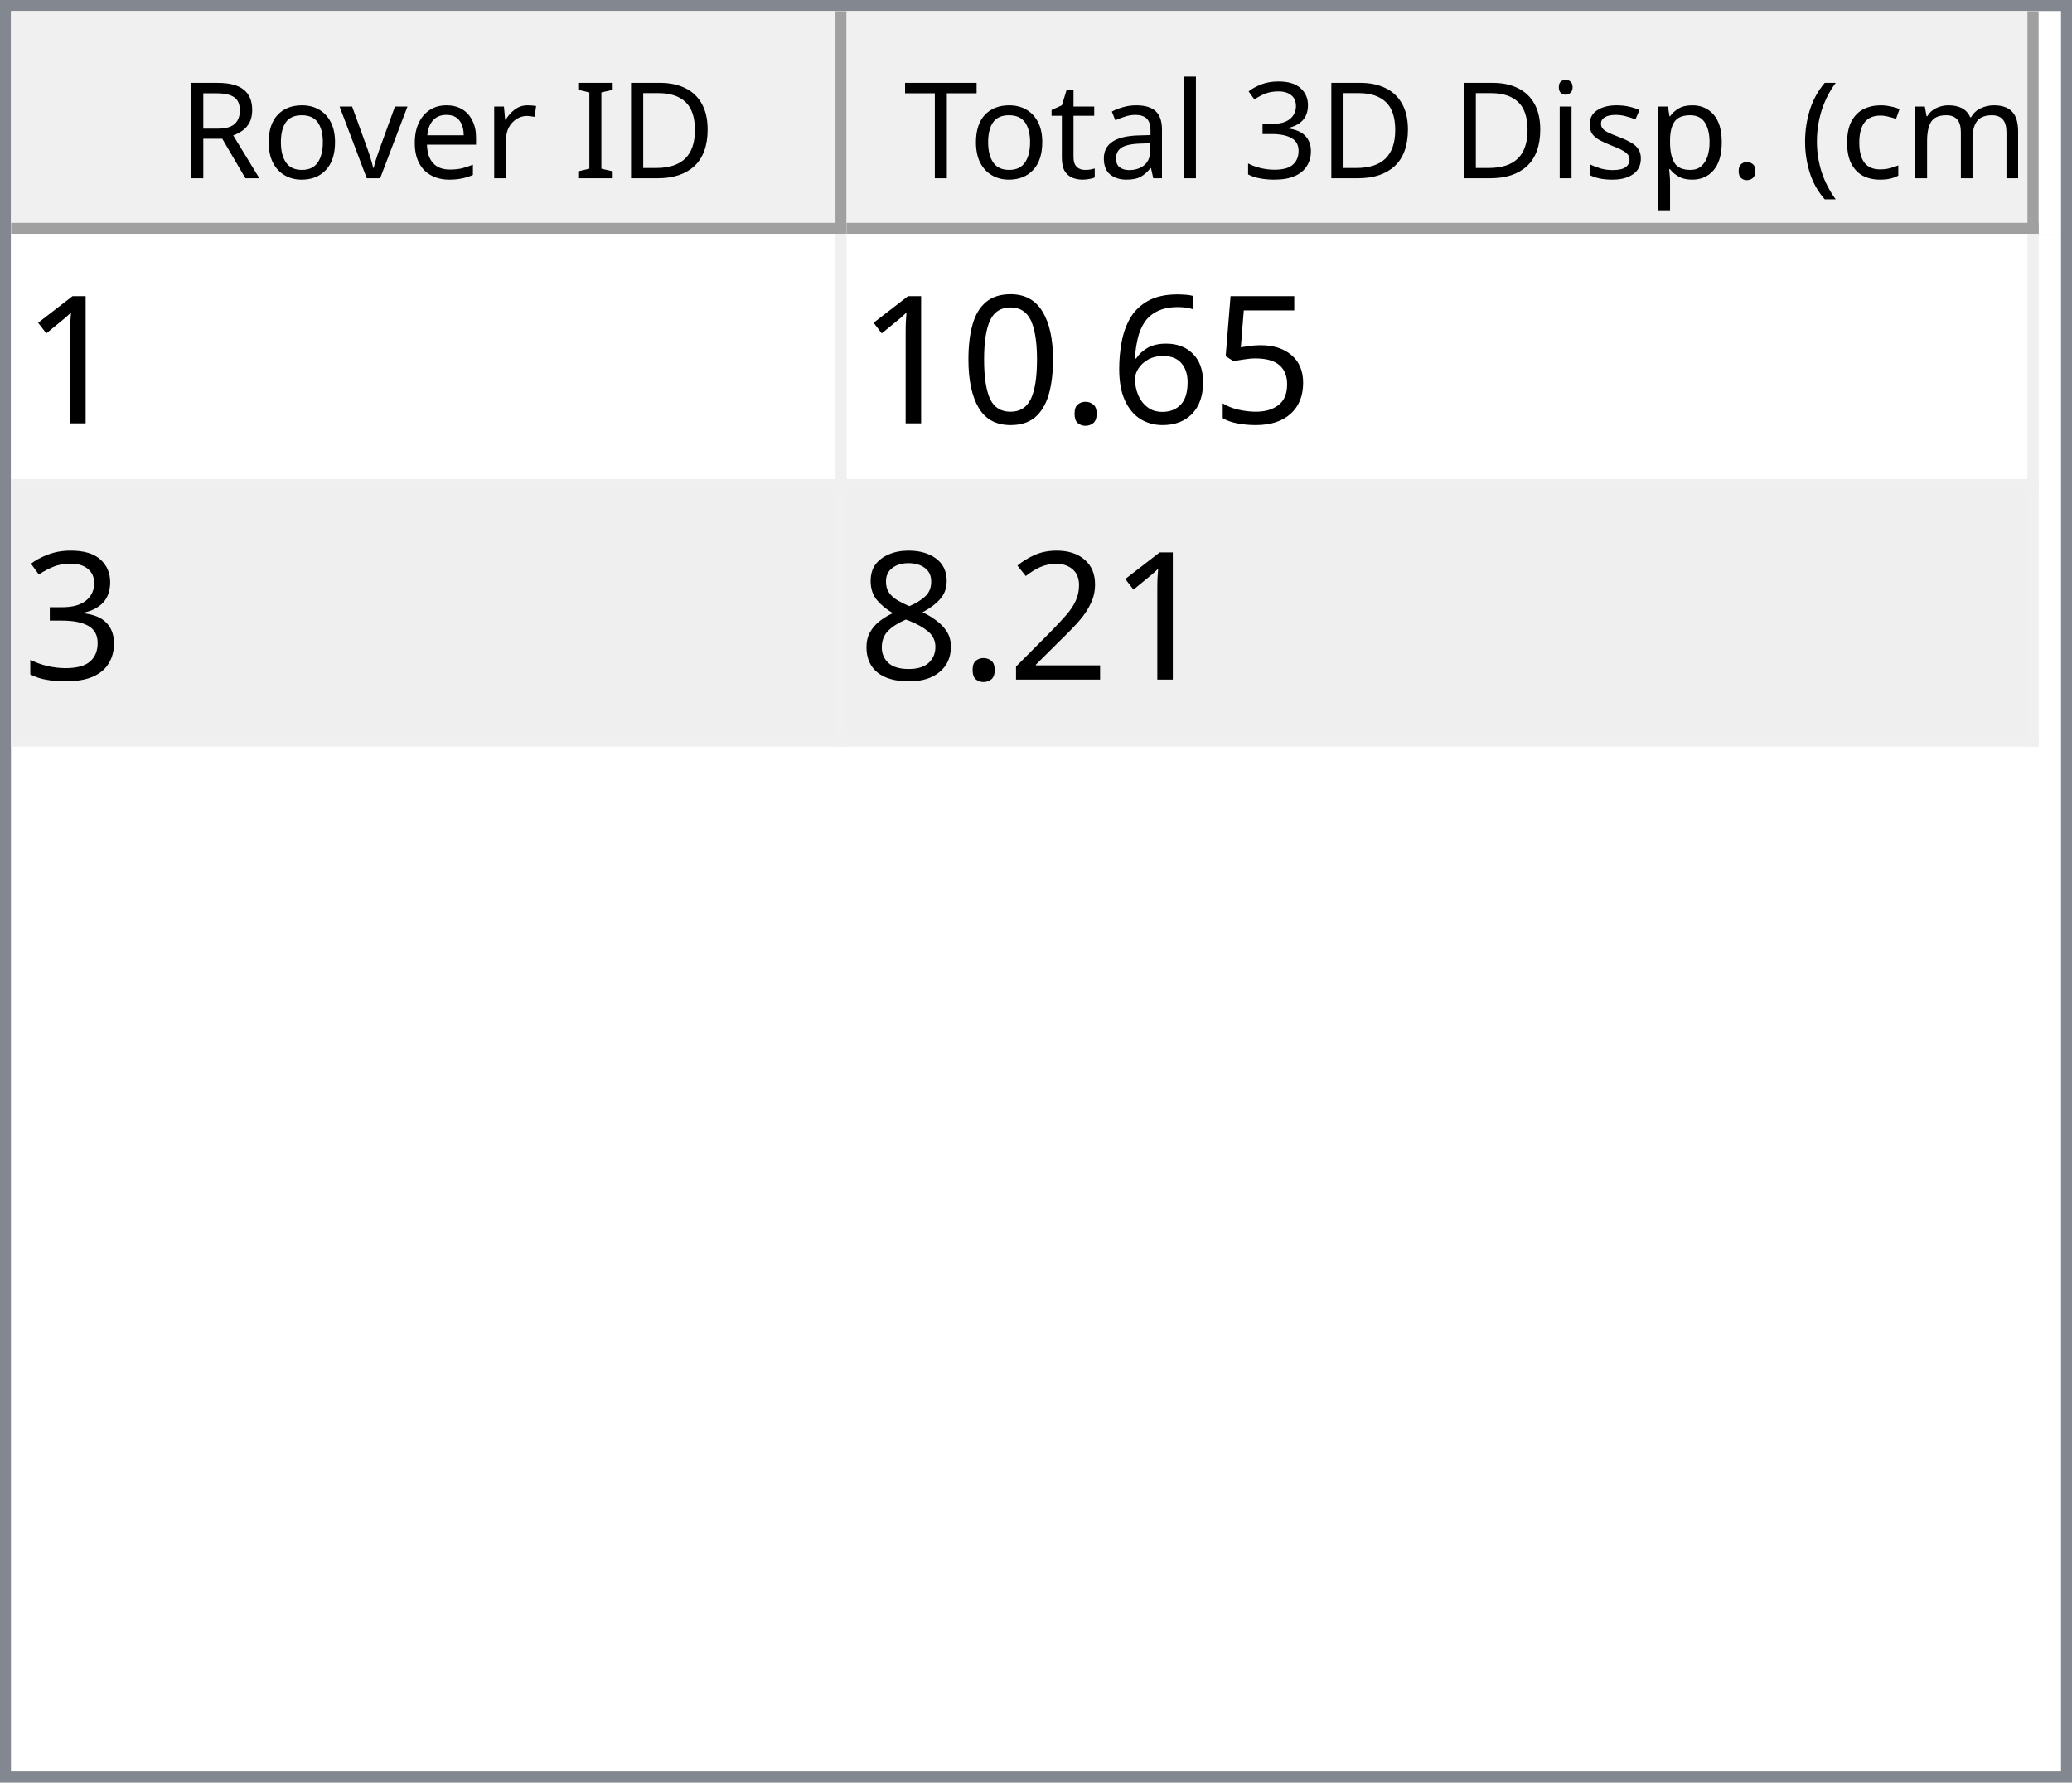
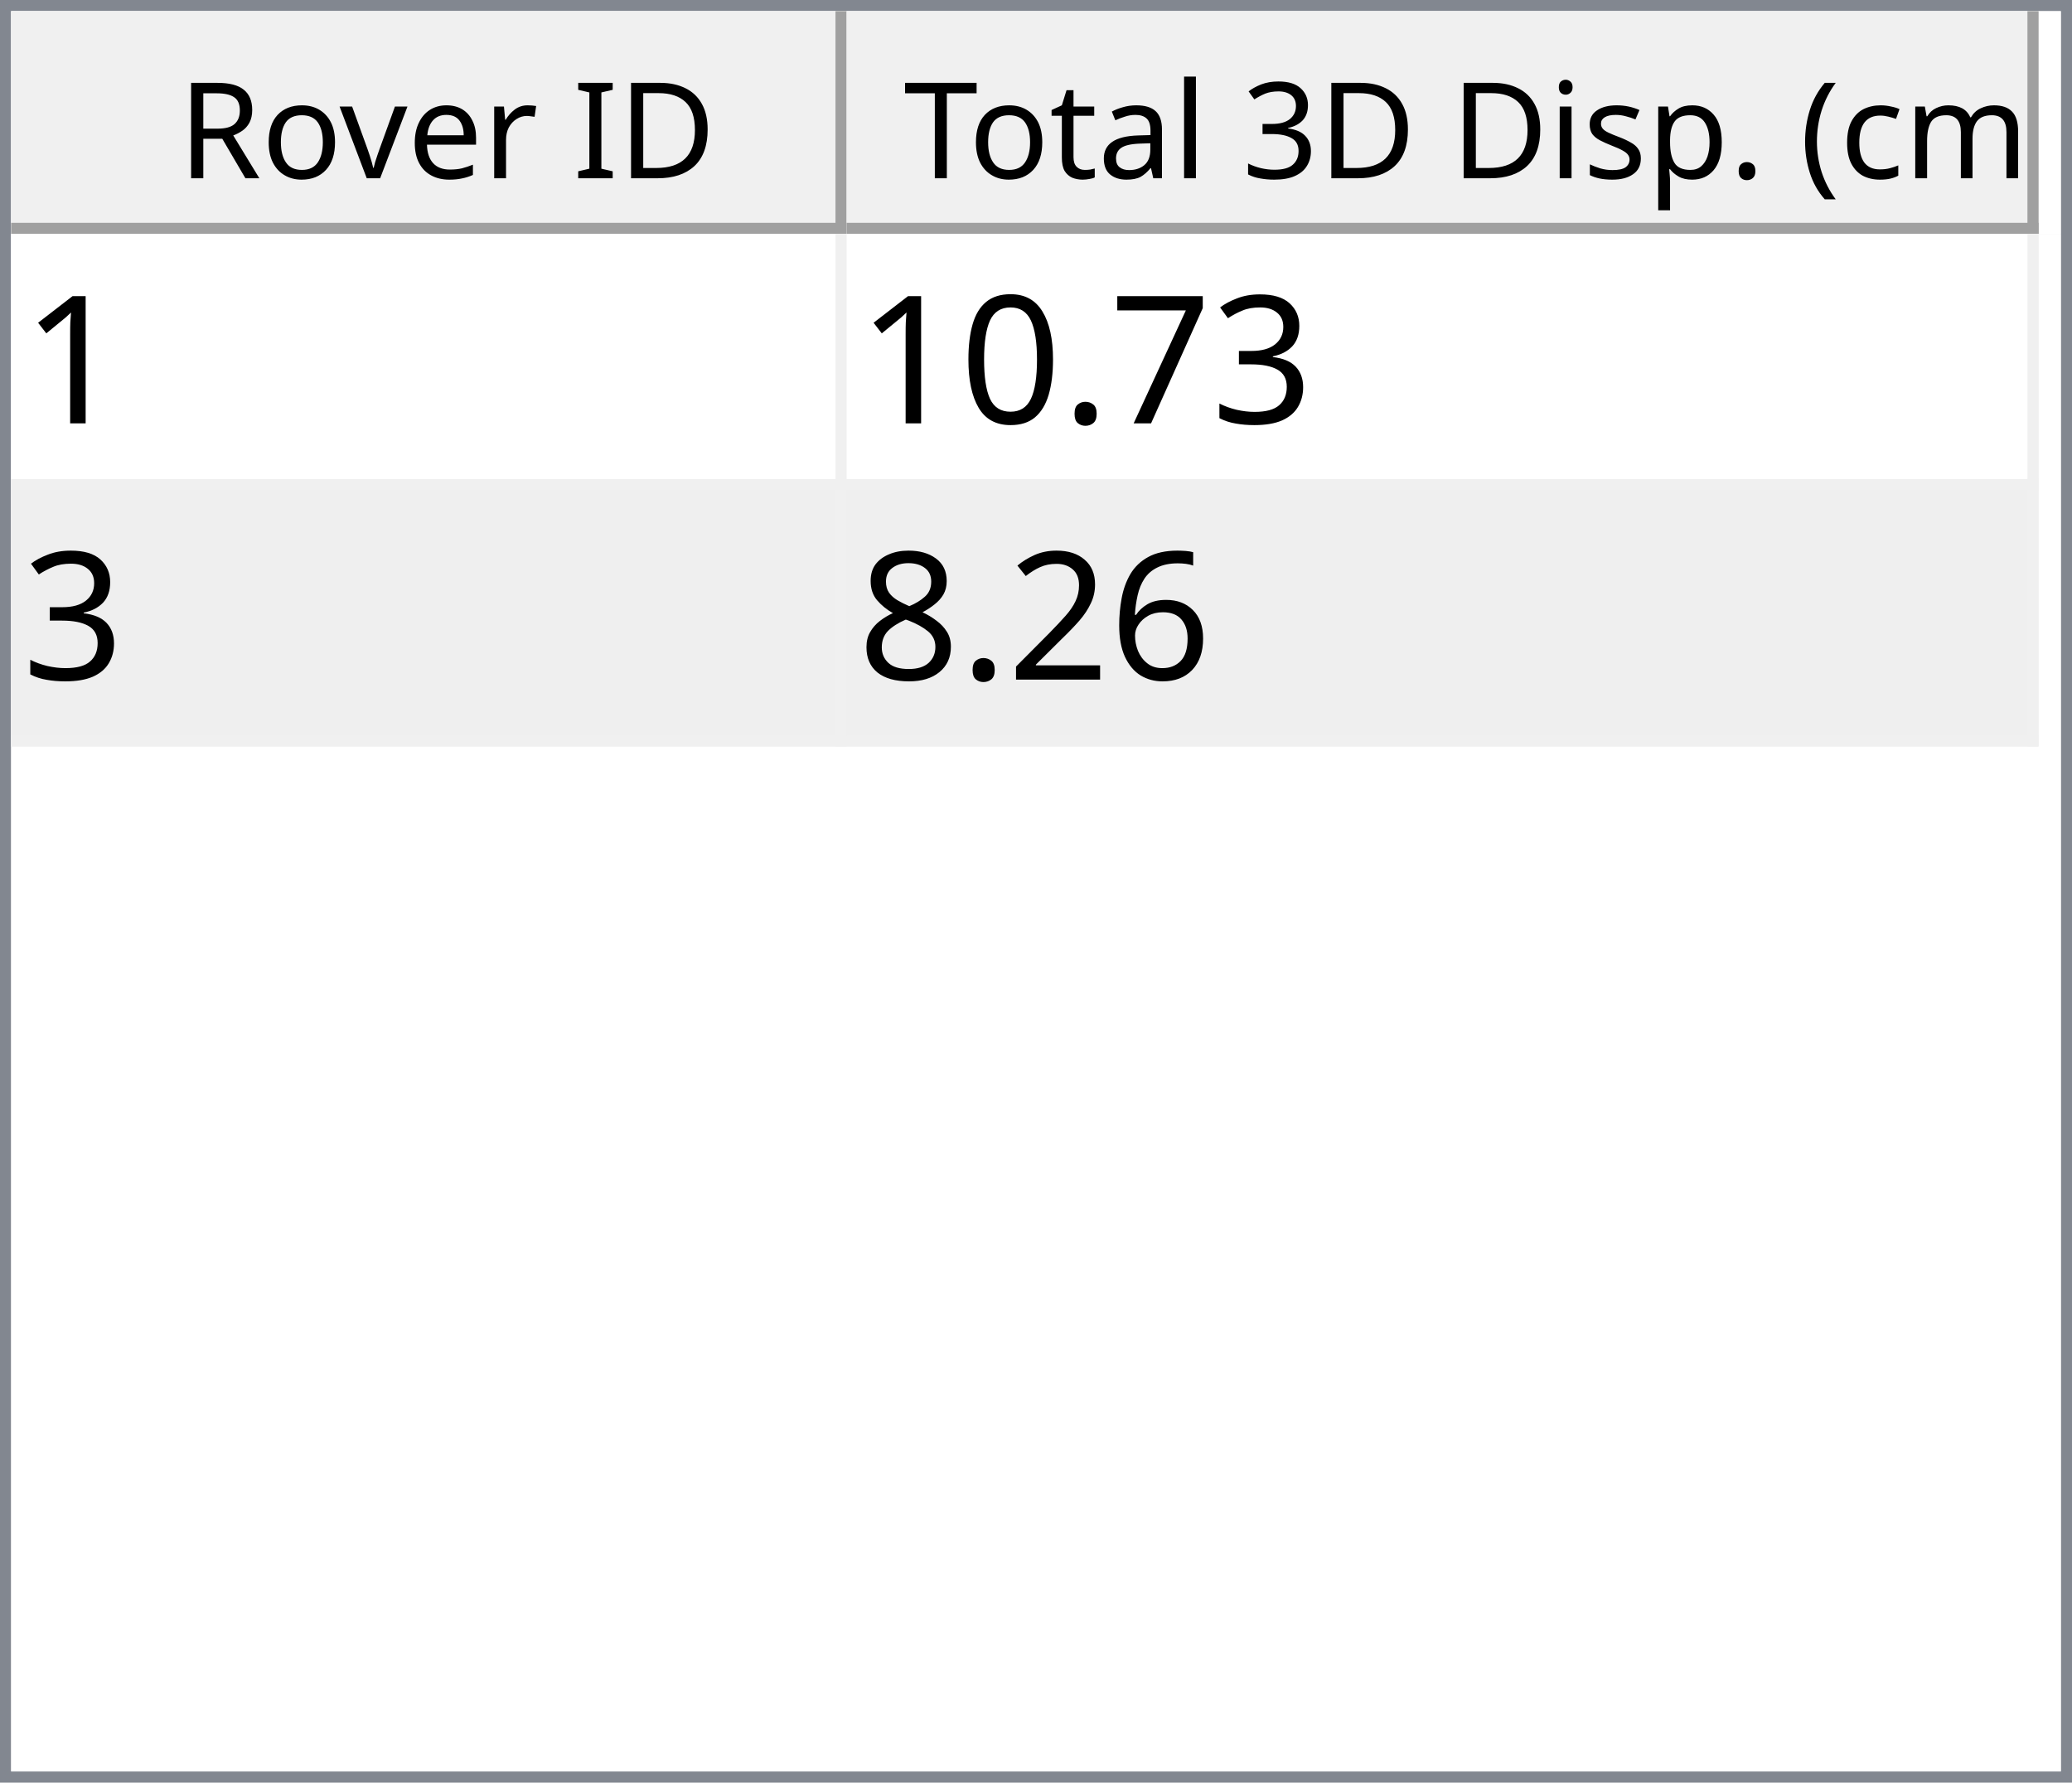
<svg xmlns="http://www.w3.org/2000/svg" style="fill-opacity:1; color-rendering:auto; color-interpolation:auto; text-rendering:auto; stroke:black; stroke-linecap:square; stroke-miterlimit:10; shape-rendering:auto; stroke-opacity:1; fill:black; stroke-dasharray:none; font-weight:normal; stroke-width:1; font-family:'Dialog'; font-style:normal; stroke-linejoin:miter; font-size:12px; stroke-dashoffset:0; image-rendering:auto;" width="186" height="160">
  <defs id="genericDefs" />
  <g>
    <defs id="defs1">
      <clipPath clipPathUnits="userSpaceOnUse" id="clipPath1">
        <path d="M0 0 L186 0 L186 160 L0 160 L0 0 Z" />
      </clipPath>
      <clipPath clipPathUnits="userSpaceOnUse" id="clipPath2">
        <path d="M0 0 L0 160 L186 160 L186 0 Z" />
      </clipPath>
      <clipPath clipPathUnits="userSpaceOnUse" id="clipPath3">
        <path d="M0 0 L0 20 L184 20 L184 0 Z" />
      </clipPath>
      <clipPath clipPathUnits="userSpaceOnUse" id="clipPath4">
        <path d="M0 0 L0 20 L75 20 L75 0 Z" />
      </clipPath>
      <clipPath clipPathUnits="userSpaceOnUse" id="clipPath5">
        <path d="M1 1 L1 19 L74 19 L74 1 Z" />
      </clipPath>
      <clipPath clipPathUnits="userSpaceOnUse" id="clipPath6">
        <path d="M0 0 L0 18 L73 18 L73 0 Z" />
      </clipPath>
      <clipPath clipPathUnits="userSpaceOnUse" id="clipPath7">
        <path d="M-0.5 -0.5 L-0.5 19.5 L74.5 19.5 L74.5 -0.5 Z" />
      </clipPath>
      <clipPath clipPathUnits="userSpaceOnUse" id="clipPath8">
        <path d="M0 0 L0 20 L107 20 L107 0 Z" />
      </clipPath>
      <clipPath clipPathUnits="userSpaceOnUse" id="clipPath9">
        <path d="M1 1 L1 19 L106 19 L106 1 Z" />
      </clipPath>
      <clipPath clipPathUnits="userSpaceOnUse" id="clipPath10">
        <path d="M0 0 L0 18 L105 18 L105 0 Z" />
      </clipPath>
      <clipPath clipPathUnits="userSpaceOnUse" id="clipPath11">
        <path d="M-0.5 -0.5 L-0.5 19.5 L106.5 19.5 L106.5 -0.5 Z" />
      </clipPath>
      <clipPath clipPathUnits="userSpaceOnUse" id="clipPath12">
        <path d="M0 0 L0 138 L184 138 L184 0 Z" />
      </clipPath>
      <clipPath clipPathUnits="userSpaceOnUse" id="clipPath13">
        <path d="M0 0 L0 46 L182 46 L182 0 Z" />
      </clipPath>
      <clipPath clipPathUnits="userSpaceOnUse" id="clipPath14">
        <path d="M-0.5 -0.5 L-0.5 45.5 L181.5 45.5 L181.5 -0.5 Z" />
      </clipPath>
      <clipPath clipPathUnits="userSpaceOnUse" id="clipPath15">
        <path d="M0 0 L0 22 L74 22 L74 0 Z" />
      </clipPath>
      <clipPath clipPathUnits="userSpaceOnUse" id="clipPath16">
        <path d="M0 0 L0 22 L106 22 L106 0 Z" />
      </clipPath>
      <font horiz-adv-x="64.551" id="font1">
        <font-face ascent="107.91" descent="25.098" units-per-em="100" style="font-style:normal; font-family:Segoe UI; font-weight:normal;" />
        <missing-glyph horiz-adv-x="64.551" d="M8.109 0 L8.109 68.266 L56.453 68.266 L56.453 0 L8.109 0 ZM15.328 7.234 L49.219 7.234 L49.219 61.031 L15.328 61.031 L15.328 7.234 Z" />
        <glyph unicode="D" horiz-adv-x="70.117" d="M9.188 0 L9.188 70.016 L28.516 70.016 Q65.531 70.016 65.531 35.891 Q65.531 19.672 55.25 9.836 Q44.969 0 27.734 0 L9.188 0 ZM17.391 62.594 L17.391 7.422 L27.828 7.422 Q41.609 7.422 49.273 14.797 Q56.938 22.172 56.938 35.688 Q56.938 62.594 28.328 62.594 L17.391 62.594 Z" />
        <glyph unicode="I" horiz-adv-x="26.611" d="M17.391 0 L9.188 0 L9.188 70.016 L17.391 70.016 L17.391 0 Z" />
        <glyph unicode=" " horiz-adv-x="27.393" d="" />
        <glyph unicode="r" horiz-adv-x="34.766" d="M34.188 41.891 Q32.078 43.5 28.125 43.5 Q23 43.5 19.555 38.672 Q16.109 33.844 16.109 25.484 L16.109 0 L8.109 0 L8.109 50 L16.109 50 L16.109 39.703 L16.312 39.703 Q18.016 44.969 21.531 47.922 Q25.047 50.875 29.391 50.875 Q32.516 50.875 34.188 50.203 L34.188 41.891 Z" />
        <glyph unicode="e" horiz-adv-x="52.295" d="M48.297 23 L12.984 23 Q13.188 14.656 17.484 10.109 Q21.781 5.562 29.297 5.562 Q37.75 5.562 44.828 11.141 L44.828 3.609 Q38.234 -1.172 27.391 -1.172 Q16.797 -1.172 10.742 5.641 Q4.688 12.453 4.688 24.812 Q4.688 36.469 11.305 43.82 Q17.922 51.172 27.734 51.172 Q37.547 51.172 42.922 44.828 Q48.297 38.484 48.297 27.203 L48.297 23 ZM40.094 29.781 Q40.047 36.719 36.75 40.578 Q33.453 44.438 27.594 44.438 Q21.922 44.438 17.969 40.383 Q14.016 36.328 13.094 29.781 L40.094 29.781 Z" />
        <glyph unicode="v" horiz-adv-x="47.9" d="M47.406 50 L27.484 0 L19.625 0 L0.688 50 L9.469 50 L22.172 13.672 Q23.578 9.672 23.922 6.688 L24.125 6.688 Q24.609 10.453 25.688 13.484 L38.969 50 L47.406 50 Z" />
        <glyph unicode="o" horiz-adv-x="58.594" d="M29 -1.172 Q17.922 -1.172 11.305 5.836 Q4.688 12.844 4.688 24.422 Q4.688 37.016 11.57 44.094 Q18.453 51.172 30.172 51.172 Q41.359 51.172 47.633 44.289 Q53.906 37.406 53.906 25.203 Q53.906 13.234 47.141 6.031 Q40.375 -1.172 29 -1.172 ZM29.594 44.438 Q21.875 44.438 17.383 39.188 Q12.891 33.938 12.891 24.703 Q12.891 15.828 17.43 10.695 Q21.969 5.562 29.594 5.562 Q37.359 5.562 41.531 10.594 Q45.703 15.625 45.703 24.906 Q45.703 34.281 41.531 39.359 Q37.359 44.438 29.594 44.438 Z" />
        <glyph unicode="R" horiz-adv-x="59.814" d="M59.375 0 L49.609 0 L37.891 19.625 Q36.281 22.359 34.766 24.289 Q33.25 26.219 31.664 27.438 Q30.078 28.656 28.25 29.219 Q26.422 29.781 24.125 29.781 L17.391 29.781 L17.391 0 L9.188 0 L9.188 70.016 L30.078 70.016 Q34.672 70.016 38.555 68.867 Q42.438 67.719 45.289 65.375 Q48.141 63.031 49.758 59.547 Q51.375 56.062 51.375 51.375 Q51.375 47.703 50.273 44.656 Q49.172 41.609 47.148 39.211 Q45.125 36.812 42.266 35.133 Q39.406 33.453 35.844 32.516 L35.844 32.328 Q37.594 31.547 38.891 30.547 Q40.188 29.547 41.359 28.18 Q42.531 26.812 43.68 25.078 Q44.828 23.344 46.234 21.047 L59.375 0 ZM17.391 62.594 L17.391 37.203 L28.516 37.203 Q31.594 37.203 34.203 38.133 Q36.812 39.062 38.719 40.797 Q40.625 42.531 41.703 45.047 Q42.781 47.562 42.781 50.688 Q42.781 56.297 39.141 59.445 Q35.5 62.594 28.609 62.594 L17.391 62.594 Z" />
        <glyph unicode=")" horiz-adv-x="30.176" d="M8.297 -15.922 L1.172 -15.922 Q16.406 2.344 16.406 26.812 Q16.406 51.469 1.078 70.016 L8.297 70.016 Q23.531 52.156 23.531 26.703 Q23.531 1.375 8.297 -15.922 Z" />
        <glyph unicode="m" horiz-adv-x="86.133" d="M79.109 0 L71.094 0 L71.094 28.719 Q71.094 37.016 68.531 40.727 Q65.969 44.438 59.906 44.438 Q54.781 44.438 51.195 39.75 Q47.609 35.062 47.609 28.516 L47.609 0 L39.594 0 L39.594 29.688 Q39.594 44.438 28.219 44.438 Q22.953 44.438 19.531 40.016 Q16.109 35.594 16.109 28.516 L16.109 0 L8.109 0 L8.109 50 L16.109 50 L16.109 42.094 L16.312 42.094 Q21.625 51.172 31.844 51.172 Q36.969 51.172 40.773 48.312 Q44.578 45.453 46 40.828 Q51.562 51.172 62.594 51.172 Q79.109 51.172 79.109 30.812 L79.109 0 Z" />
        <glyph unicode="c" horiz-adv-x="46.191" d="M42.188 2.297 Q36.422 -1.172 28.516 -1.172 Q17.828 -1.172 11.258 5.789 Q4.688 12.75 4.688 23.828 Q4.688 36.188 11.766 43.68 Q18.844 51.172 30.672 51.172 Q37.25 51.172 42.281 48.734 L42.281 40.531 Q36.719 44.438 30.375 44.438 Q22.703 44.438 17.797 38.945 Q12.891 33.453 12.891 24.516 Q12.891 15.719 17.508 10.641 Q22.125 5.562 29.891 5.562 Q36.422 5.562 42.188 9.906 L42.188 2.297 Z" />
        <glyph unicode="(" horiz-adv-x="30.176" d="M29.109 -15.922 L21.969 -15.922 Q6.844 1.375 6.844 26.703 Q6.844 52.156 21.969 70.016 L29.203 70.016 Q13.875 51.469 13.875 26.812 Q13.875 2.344 29.109 -15.922 Z" />
        <glyph unicode="." horiz-adv-x="21.68" d="M10.891 -1.078 Q8.641 -1.078 7.055 0.539 Q5.469 2.156 5.469 4.391 Q5.469 6.641 7.055 8.273 Q8.641 9.906 10.891 9.906 Q13.188 9.906 14.797 8.273 Q16.406 6.641 16.406 4.391 Q16.406 2.156 14.797 0.539 Q13.188 -1.078 10.891 -1.078 Z" />
        <glyph unicode="p" horiz-adv-x="58.789" d="M16.312 7.234 L16.109 7.234 L16.109 -23 L8.109 -23 L8.109 50 L16.109 50 L16.109 41.219 L16.312 41.219 Q22.219 51.172 33.594 51.172 Q43.266 51.172 48.688 44.461 Q54.109 37.75 54.109 26.469 Q54.109 13.922 48 6.375 Q41.891 -1.172 31.297 -1.172 Q21.578 -1.172 16.312 7.234 ZM16.109 27.391 L16.109 20.406 Q16.109 14.203 20.141 9.883 Q24.172 5.562 30.375 5.562 Q37.641 5.562 41.773 11.133 Q45.906 16.703 45.906 26.609 Q45.906 34.969 42.047 39.703 Q38.188 44.438 31.594 44.438 Q24.609 44.438 20.359 39.578 Q16.109 34.719 16.109 27.391 Z" />
        <glyph unicode="s" horiz-adv-x="42.432" d="M5.078 1.812 L5.078 10.406 Q11.625 5.562 19.484 5.562 Q30.031 5.562 30.031 12.594 Q30.031 14.594 29.125 15.992 Q28.219 17.391 26.68 18.461 Q25.141 19.531 23.07 20.383 Q21 21.234 18.609 22.172 Q15.281 23.484 12.766 24.828 Q10.25 26.172 8.57 27.859 Q6.891 29.547 6.031 31.695 Q5.172 33.844 5.172 36.719 Q5.172 40.234 6.789 42.945 Q8.406 45.656 11.086 47.484 Q13.766 49.312 17.211 50.242 Q20.656 51.172 24.312 51.172 Q30.812 51.172 35.938 48.922 L35.938 40.828 Q30.422 44.438 23.25 44.438 Q21 44.438 19.195 43.922 Q17.391 43.406 16.094 42.477 Q14.797 41.547 14.086 40.258 Q13.375 38.969 13.375 37.406 Q13.375 35.453 14.086 34.133 Q14.797 32.812 16.164 31.789 Q17.531 30.766 19.484 29.938 Q21.438 29.109 23.922 28.125 Q27.25 26.859 29.883 25.516 Q32.516 24.172 34.375 22.484 Q36.234 20.797 37.234 18.602 Q38.234 16.406 38.234 13.375 Q38.234 9.672 36.602 6.938 Q34.969 4.203 32.234 2.398 Q29.5 0.594 25.93 -0.289 Q22.359 -1.172 18.453 -1.172 Q10.75 -1.172 5.078 1.812 Z" />
        <glyph unicode="i" horiz-adv-x="24.219" d="M12.203 62.703 Q10.062 62.703 8.547 64.164 Q7.031 65.625 7.031 67.875 Q7.031 70.125 8.547 71.609 Q10.062 73.094 12.203 73.094 Q14.406 73.094 15.945 71.609 Q17.484 70.125 17.484 67.875 Q17.484 65.719 15.945 64.211 Q14.406 62.703 12.203 62.703 ZM16.109 0 L8.109 0 L8.109 50 L16.109 50 L16.109 0 Z" />
        <glyph unicode="3" horiz-adv-x="53.906" d="M46.531 19.828 Q46.531 15.094 44.75 11.211 Q42.969 7.328 39.719 4.57 Q36.469 1.812 31.93 0.297 Q27.391 -1.219 21.922 -1.219 Q11.922 -1.219 6 2.594 L6 11.188 Q13.094 5.609 22.219 5.609 Q25.875 5.609 28.828 6.539 Q31.781 7.469 33.906 9.227 Q36.031 10.984 37.18 13.477 Q38.328 15.969 38.328 19.094 Q38.328 32.812 18.797 32.812 L12.984 32.812 L12.984 39.594 L18.5 39.594 Q35.797 39.594 35.797 52.484 Q35.797 64.406 22.609 64.406 Q15.188 64.406 8.688 59.422 L8.688 67.188 Q15.375 71.188 24.609 71.188 Q29 71.188 32.57 69.969 Q36.141 68.75 38.68 66.555 Q41.219 64.359 42.609 61.281 Q44 58.203 44 54.5 Q44 40.672 30.031 36.719 L30.031 36.531 Q33.594 36.141 36.625 34.797 Q39.656 33.453 41.852 31.305 Q44.047 29.156 45.289 26.25 Q46.531 23.344 46.531 19.828 Z" />
        <glyph unicode="l" horiz-adv-x="24.219" d="M16.109 0 L8.109 0 L8.109 74.031 L16.109 74.031 L16.109 0 Z" />
        <glyph unicode="a" horiz-adv-x="50.879" d="M43.891 0 L35.891 0 L35.891 7.812 L35.688 7.812 Q30.469 -1.172 20.312 -1.172 Q12.844 -1.172 8.617 2.781 Q4.391 6.734 4.391 13.281 Q4.391 27.297 20.906 29.594 L35.891 31.688 Q35.891 44.438 25.594 44.438 Q16.547 44.438 9.281 38.281 L9.281 46.484 Q16.656 51.172 26.266 51.172 Q43.891 51.172 43.891 32.516 L43.891 0 ZM35.891 25.297 L23.828 23.641 Q18.266 22.859 15.43 20.875 Q12.594 18.891 12.594 13.875 Q12.594 10.203 15.211 7.883 Q17.828 5.562 22.172 5.562 Q28.125 5.562 32.008 9.742 Q35.891 13.922 35.891 20.312 L35.891 25.297 Z" />
        <glyph unicode="t" horiz-adv-x="33.887" d="M31.297 0.484 Q28.469 -1.078 23.828 -1.078 Q10.688 -1.078 10.688 13.578 L10.688 43.172 L2.094 43.172 L2.094 50 L10.688 50 L10.688 62.203 L18.703 64.797 L18.703 50 L31.297 50 L31.297 43.172 L18.703 43.172 L18.703 14.984 Q18.703 9.969 20.414 7.82 Q22.125 5.672 26.078 5.672 Q29.109 5.672 31.297 7.328 L31.297 0.484 Z" />
        <glyph unicode="T" horiz-adv-x="52.393" d="M50.594 62.594 L30.375 62.594 L30.375 0 L22.172 0 L22.172 62.594 L2 62.594 L2 70.016 L50.594 70.016 L50.594 62.594 Z" />
      </font>
      <font horiz-adv-x="75.0" id="font2">
        <font-face ascent="100.537" descent="21.973" units-per-em="100" style="font-style:normal; font-family:sans-serif; font-weight:normal;" />
        <missing-glyph horiz-adv-x="75.0" d="M12.5 0 L12.5 62.5 L62.5 62.5 L62.5 0 L12.5 0 ZM14.062 1.562 L60.938 1.562 L60.938 60.938 L14.062 60.938 L14.062 1.562 Z" />
        <glyph unicode="1" horiz-adv-x="55.615" d="M37.25 0 L28.469 0 L28.469 56 Q25.297 52.984 20.141 49.953 Q14.984 46.922 10.891 45.406 L10.891 53.906 Q18.266 57.375 23.781 62.305 Q29.297 67.234 31.594 71.875 L37.25 71.875 L37.25 0 Z" />
-         <glyph unicode="5" horiz-adv-x="55.615" d="M4.156 18.75 L13.375 19.531 Q14.406 12.797 18.141 9.398 Q21.875 6 27.156 6 Q33.5 6 37.891 10.789 Q42.281 15.578 42.281 23.484 Q42.281 31 38.062 35.352 Q33.844 39.703 27 39.703 Q22.75 39.703 19.336 37.773 Q15.922 35.844 13.969 32.766 L5.719 33.844 L12.641 70.609 L48.25 70.609 L48.25 62.203 L19.672 62.203 L15.828 42.969 Q22.266 47.469 29.344 47.469 Q38.719 47.469 45.164 40.969 Q51.609 34.469 51.609 24.266 Q51.609 14.547 45.953 7.469 Q39.062 -1.219 27.156 -1.219 Q17.391 -1.219 11.211 4.25 Q5.031 9.719 4.156 18.75 Z" />
-         <glyph unicode="6" horiz-adv-x="55.615" d="M49.75 54.047 L41.016 53.375 Q39.844 58.547 37.703 60.891 Q34.125 64.656 28.906 64.656 Q24.703 64.656 21.531 62.312 Q17.391 59.281 14.992 53.469 Q12.594 47.656 12.5 36.922 Q15.672 41.75 20.266 44.094 Q24.859 46.438 29.891 46.438 Q38.672 46.438 44.852 39.969 Q51.031 33.5 51.031 23.25 Q51.031 16.5 48.125 10.719 Q45.219 4.938 40.141 1.859 Q35.062 -1.219 28.609 -1.219 Q17.625 -1.219 10.695 6.859 Q3.766 14.938 3.766 33.5 Q3.766 54.25 11.422 63.672 Q18.109 71.875 29.438 71.875 Q37.891 71.875 43.289 67.141 Q48.688 62.406 49.75 54.047 ZM13.875 23.188 Q13.875 18.656 15.797 14.508 Q17.719 10.359 21.188 8.18 Q24.656 6 28.469 6 Q34.031 6 38.039 10.492 Q42.047 14.984 42.047 22.703 Q42.047 30.125 38.086 34.398 Q34.125 38.672 28.125 38.672 Q22.172 38.672 18.023 34.398 Q13.875 30.125 13.875 23.188 Z" />
+         <glyph unicode="3" horiz-adv-x="55.615" d="M4.203 18.891 L12.984 20.062 Q14.5 12.594 18.141 9.297 Q21.781 6 27 6 Q33.203 6 37.477 10.297 Q41.75 14.594 41.75 20.953 Q41.75 27 37.797 30.93 Q33.844 34.859 27.734 34.859 Q25.25 34.859 21.531 33.891 L22.516 41.609 Q23.391 41.5 23.922 41.5 Q29.547 41.5 34.039 44.43 Q38.531 47.359 38.531 53.469 Q38.531 58.297 35.258 61.477 Q31.984 64.656 26.812 64.656 Q21.688 64.656 18.266 61.43 Q14.844 58.203 13.875 51.766 L5.078 53.328 Q6.688 62.156 12.398 67.016 Q18.109 71.875 26.609 71.875 Q32.469 71.875 37.398 69.359 Q42.328 66.844 44.945 62.5 Q47.562 58.156 47.562 53.266 Q47.562 48.641 45.07 44.828 Q42.578 41.016 37.703 38.766 Q44.047 37.312 47.562 32.695 Q51.078 28.078 51.078 21.141 Q51.078 11.766 44.242 5.25 Q37.406 -1.266 26.953 -1.266 Q17.531 -1.266 11.305 4.352 Q5.078 9.969 4.203 18.891 Z" />
+         <glyph unicode="7" horiz-adv-x="55.615" d="M4.734 62.203 L4.734 70.656 L51.078 70.656 L51.078 63.812 Q44.234 56.547 37.523 44.484 Q30.812 32.422 27.156 19.672 Q24.516 10.688 23.781 0 L14.75 0 Q14.891 8.453 18.062 20.414 Q21.234 32.375 27.172 43.484 Q33.109 54.594 39.797 62.203 L4.734 62.203 Z" />
        <glyph unicode="." horiz-adv-x="27.783" d="M9.078 0 L9.078 10.016 L19.094 10.016 L19.094 0 L9.078 0 Z" />
        <glyph unicode="0" horiz-adv-x="55.615" d="M4.156 35.297 Q4.156 48 6.766 55.742 Q9.375 63.484 14.523 67.68 Q19.672 71.875 27.484 71.875 Q33.25 71.875 37.594 69.555 Q41.938 67.234 44.773 62.867 Q47.609 58.5 49.219 52.227 Q50.828 45.953 50.828 35.297 Q50.828 22.703 48.242 14.969 Q45.656 7.234 40.508 3.008 Q35.359 -1.219 27.484 -1.219 Q17.141 -1.219 11.234 6.203 Q4.156 15.141 4.156 35.297 ZM13.188 35.297 Q13.188 17.672 17.312 11.836 Q21.438 6 27.484 6 Q33.547 6 37.672 11.859 Q41.797 17.719 41.797 35.297 Q41.797 52.984 37.672 58.789 Q33.547 64.594 27.391 64.594 Q21.344 64.594 17.719 59.469 Q13.188 52.938 13.188 35.297 Z" />
-         <glyph unicode="3" horiz-adv-x="55.615" d="M4.203 18.891 L12.984 20.062 Q14.5 12.594 18.141 9.297 Q21.781 6 27 6 Q33.203 6 37.477 10.297 Q41.75 14.594 41.75 20.953 Q41.75 27 37.797 30.93 Q33.844 34.859 27.734 34.859 Q25.25 34.859 21.531 33.891 L22.516 41.609 Q23.391 41.5 23.922 41.5 Q29.547 41.5 34.039 44.43 Q38.531 47.359 38.531 53.469 Q38.531 58.297 35.258 61.477 Q31.984 64.656 26.812 64.656 Q21.688 64.656 18.266 61.43 Q14.844 58.203 13.875 51.766 L5.078 53.328 Q6.688 62.156 12.398 67.016 Q18.109 71.875 26.609 71.875 Q32.469 71.875 37.398 69.359 Q42.328 66.844 44.945 62.5 Q47.562 58.156 47.562 53.266 Q47.562 48.641 45.07 44.828 Q42.578 41.016 37.703 38.766 Q44.047 37.312 47.562 32.695 Q51.078 28.078 51.078 21.141 Q51.078 11.766 44.242 5.25 Q37.406 -1.266 26.953 -1.266 Q17.531 -1.266 11.305 4.352 Q5.078 9.969 4.203 18.891 Z" />
+         <glyph unicode="6" horiz-adv-x="55.615" d="M49.75 54.047 L41.016 53.375 Q39.844 58.547 37.703 60.891 Q34.125 64.656 28.906 64.656 Q24.703 64.656 21.531 62.312 Q17.391 59.281 14.992 53.469 Q12.594 47.656 12.5 36.922 Q15.672 41.75 20.266 44.094 Q24.859 46.438 29.891 46.438 Q38.672 46.438 44.852 39.969 Q51.031 33.5 51.031 23.25 Q51.031 16.5 48.125 10.719 Q45.219 4.938 40.141 1.859 Q35.062 -1.219 28.609 -1.219 Q17.625 -1.219 10.695 6.859 Q3.766 14.938 3.766 33.5 Q3.766 54.25 11.422 63.672 Q18.109 71.875 29.438 71.875 Q37.891 71.875 43.289 67.141 Q48.688 62.406 49.75 54.047 ZM13.875 23.188 Q13.875 18.656 15.797 14.508 Q17.719 10.359 21.188 8.18 Q24.656 6 28.469 6 Q34.031 6 38.039 10.492 Q42.047 14.984 42.047 22.703 Q42.047 30.125 38.086 34.398 Q34.125 38.672 28.125 38.672 Q22.172 38.672 18.023 34.398 Q13.875 30.125 13.875 23.188 Z" />
        <glyph unicode="2" horiz-adv-x="55.615" d="M50.344 8.453 L50.344 0 L3.031 0 Q2.938 3.172 4.047 6.109 Q5.859 10.938 9.836 15.625 Q13.812 20.312 21.344 26.469 Q33.016 36.031 37.117 41.625 Q41.219 47.219 41.219 52.203 Q41.219 57.422 37.477 61.008 Q33.734 64.594 27.734 64.594 Q21.391 64.594 17.578 60.789 Q13.766 56.984 13.719 50.25 L4.688 51.172 Q5.609 61.281 11.664 66.578 Q17.719 71.875 27.938 71.875 Q38.234 71.875 44.242 66.164 Q50.25 60.453 50.25 52 Q50.25 47.703 48.492 43.555 Q46.734 39.406 42.656 34.812 Q38.578 30.219 29.109 22.219 Q21.188 15.578 18.945 13.211 Q16.703 10.844 15.234 8.453 L50.344 8.453 Z" />
        <glyph unicode="8" horiz-adv-x="55.615" d="M17.672 38.812 Q12.203 40.828 9.57 44.539 Q6.938 48.25 6.938 53.422 Q6.938 61.234 12.555 66.555 Q18.172 71.875 27.484 71.875 Q36.859 71.875 42.578 66.43 Q48.297 60.984 48.297 53.172 Q48.297 48.188 45.68 44.508 Q43.062 40.828 37.75 38.812 Q44.344 36.672 47.781 31.883 Q51.219 27.094 51.219 20.453 Q51.219 11.281 44.727 5.031 Q38.234 -1.219 27.641 -1.219 Q17.047 -1.219 10.547 5.055 Q4.047 11.328 4.047 20.703 Q4.047 27.688 7.594 32.398 Q11.141 37.109 17.672 38.812 ZM15.922 53.719 Q15.922 48.641 19.195 45.414 Q22.469 42.188 27.688 42.188 Q32.766 42.188 36.016 45.383 Q39.266 48.578 39.266 53.219 Q39.266 58.062 35.914 61.359 Q32.562 64.656 27.594 64.656 Q22.562 64.656 19.242 61.43 Q15.922 58.203 15.922 53.719 ZM13.094 20.656 Q13.094 16.891 14.875 13.375 Q16.656 9.859 20.172 7.93 Q23.688 6 27.734 6 Q34.031 6 38.133 10.055 Q42.234 14.109 42.234 20.359 Q42.234 26.703 38.016 30.859 Q33.797 35.016 27.438 35.016 Q21.234 35.016 17.164 30.914 Q13.094 26.812 13.094 20.656 Z" />
      </font>
    </defs>
    <g style="fill:white; stroke:white;">
      <rect x="0" y="0" width="186" style="clip-path:url(#clipPath1); stroke:none;" height="160" />
    </g>
    <g style="fill:white; text-rendering:optimizeSpeed; color-rendering:optimizeSpeed; image-rendering:optimizeSpeed; shape-rendering:crispEdges; stroke:white; color-interpolation:sRGB;">
      <rect x="0" width="186" height="160" y="0" style="stroke:none;" />
      <path style="stroke:none;" d="M0 160 L186 160 L186 0 L0 0 Z" />
    </g>
    <g style="fill:rgb(240,240,240); font-family:'Segoe UI'; stroke:rgb(240,240,240);">
      <rect x="0" y="0" width="186" style="clip-path:url(#clipPath2); stroke:none;" height="160" />
    </g>
    <g style="fill:rgb(130,135,144); font-family:'Segoe UI'; stroke:rgb(130,135,144);">
      <path d="M0 0 L186 0 L186 160 L0 160 L0 0 ZM1 1 L185 1 L185 159 L1 159 L1 1 Z" style="fill-rule:evenodd; clip-path:url(#clipPath2); stroke:none;" />
    </g>
    <g style="fill:white; font-family:'Segoe UI'; stroke:white;" transform="translate(1,1)">
      <rect x="0" y="0" width="184" style="clip-path:url(#clipPath3); stroke:none;" height="20" />
    </g>
    <g style="fill:rgb(240,240,240); font-family:'Segoe UI'; stroke:rgb(240,240,240);" transform="translate(1,1)">
      <rect x="0" y="0" width="75" style="clip-path:url(#clipPath4); stroke:none;" height="20" />
    </g>
    <g style="font-family:'Segoe UI';" transform="translate(2,2)">
      <text x="14" xml:space="preserve" y="14" style="clip-path:url(#clipPath6); stroke:none;">Rover ID</text>
    </g>
    <g style="fill:rgb(160,160,160); font-family:'Segoe UI'; stroke:rgb(160,160,160); stroke-linejoin:bevel;" transform="translate(1.5,1.5)">
      <line x1="74" x2="74" y1="0" style="fill:none; clip-path:url(#clipPath7);" y2="19" />
    </g>
    <g style="fill:rgb(160,160,160); font-family:'Segoe UI'; stroke:rgb(160,160,160); stroke-linejoin:bevel;" transform="matrix(1,0,0,1,1,1) translate(0.5,0.5)">
      <line x1="0" x2="74" y1="19" style="fill:none; clip-path:url(#clipPath7);" y2="19" />
    </g>
    <g style="fill:rgb(240,240,240); font-family:'Segoe UI'; stroke:rgb(240,240,240);" transform="translate(76,1)">
      <rect x="0" y="0" width="107" style="clip-path:url(#clipPath8); stroke:none;" height="20" />
    </g>
    <g style="font-family:'Segoe UI';" transform="translate(77,2)">
      <text x="1" xml:space="preserve" y="14" style="clip-path:url(#clipPath10); stroke:none;"> Total 3D Disp. (cm)</text>
    </g>
    <g style="fill:rgb(160,160,160); font-family:'Segoe UI'; stroke:rgb(160,160,160); stroke-linejoin:bevel;" transform="translate(76.5,1.5)">
      <line x1="106" x2="106" y1="0" style="fill:none; clip-path:url(#clipPath11);" y2="19" />
    </g>
    <g style="fill:rgb(160,160,160); font-family:'Segoe UI'; stroke:rgb(160,160,160); stroke-linejoin:bevel;" transform="matrix(1,0,0,1,76,1) translate(0.5,0.5)">
      <line x1="0" x2="106" y1="19" style="fill:none; clip-path:url(#clipPath11);" y2="19" />
    </g>
    <g style="fill:white; font-family:'Segoe UI'; stroke:white;" transform="translate(1,21)">
      <rect x="0" y="0" width="184" style="clip-path:url(#clipPath12); stroke:none;" height="138" />
    </g>
    <g style="fill:rgb(240,240,240); font-size:16px; font-family:sans-serif; stroke:rgb(240,240,240);" transform="translate(1,21)">
      <rect x="0" y="0" width="182" style="clip-path:url(#clipPath13); stroke:none;" height="46" />
      <line transform="translate(0.5,0.5)" x1="0" x2="181" y1="22" style="clip-path:url(#clipPath14); fill:none; stroke-linejoin:bevel;" y2="22" />
    </g>
    <g transform="matrix(1,0,0,1,1,21) translate(0.5,0.5)" style="fill:rgb(240,240,240); font-size:16px; font-family:sans-serif; stroke:rgb(240,240,240); stroke-linejoin:bevel;">
      <line x1="0" x2="181" y1="45" style="fill:none; clip-path:url(#clipPath14);" y2="45" />
    </g>
    <g transform="matrix(1,0,0,1,1,21) translate(0.5,0.5)" style="fill:rgb(240,240,240); font-size:16px; font-family:sans-serif; stroke:rgb(240,240,240); stroke-linejoin:bevel;">
      <line x1="74" x2="74" y1="0" style="fill:none; clip-path:url(#clipPath14);" y2="45" />
    </g>
    <g transform="matrix(1,0,0,1,1,21) translate(0.5,0.5)" style="fill:rgb(240,240,240); font-size:16px; font-family:sans-serif; stroke:rgb(240,240,240); stroke-linejoin:bevel;">
      <line x1="181" x2="181" y1="0" style="fill:none; clip-path:url(#clipPath14);" y2="45" />
    </g>
    <g style="fill:white; font-size:16px; font-family:sans-serif; stroke:white;" transform="matrix(1,0,0,1,1,21)">
      <rect x="0" y="0" width="74" style="clip-path:url(#clipPath15); stroke:none;" height="22" />
      <text x="1" y="17" style="fill:black; clip-path:url(#clipPath15); stroke:none;" xml:space="preserve">1</text>
    </g>
    <g style="fill:white; font-size:16px; font-family:sans-serif; stroke:white;" transform="matrix(1,0,0,1,1,21) translate(75,0)">
      <rect x="0" y="0" width="106" style="clip-path:url(#clipPath16); stroke:none;" height="22" />
-       <text x="1" y="17" style="fill:black; clip-path:url(#clipPath16); stroke:none;" xml:space="preserve">10.65</text>
+       <text x="1" y="17" style="fill:black; clip-path:url(#clipPath16); stroke:none;" xml:space="preserve">10.73</text>
    </g>
    <g style="fill:rgb(239,239,239); font-size:16px; font-family:sans-serif; stroke:rgb(239,239,239);" transform="matrix(1,0,0,1,1,21) translate(0,23)">
      <rect x="0" y="0" width="74" style="clip-path:url(#clipPath15); stroke:none;" height="22" />
      <text x="1" y="17" style="fill:black; clip-path:url(#clipPath15); stroke:none;" xml:space="preserve">3</text>
    </g>
    <g style="fill:rgb(239,239,239); font-size:16px; font-family:sans-serif; stroke:rgb(239,239,239);" transform="matrix(1,0,0,1,1,21) translate(75,23)">
      <rect x="0" y="0" width="106" style="clip-path:url(#clipPath16); stroke:none;" height="22" />
-       <text x="1" y="17" style="fill:black; clip-path:url(#clipPath16); stroke:none;" xml:space="preserve">8.21</text>
+       <text x="1" y="17" style="fill:black; clip-path:url(#clipPath16); stroke:none;" xml:space="preserve">8.26</text>
    </g>
  </g>
</svg>
